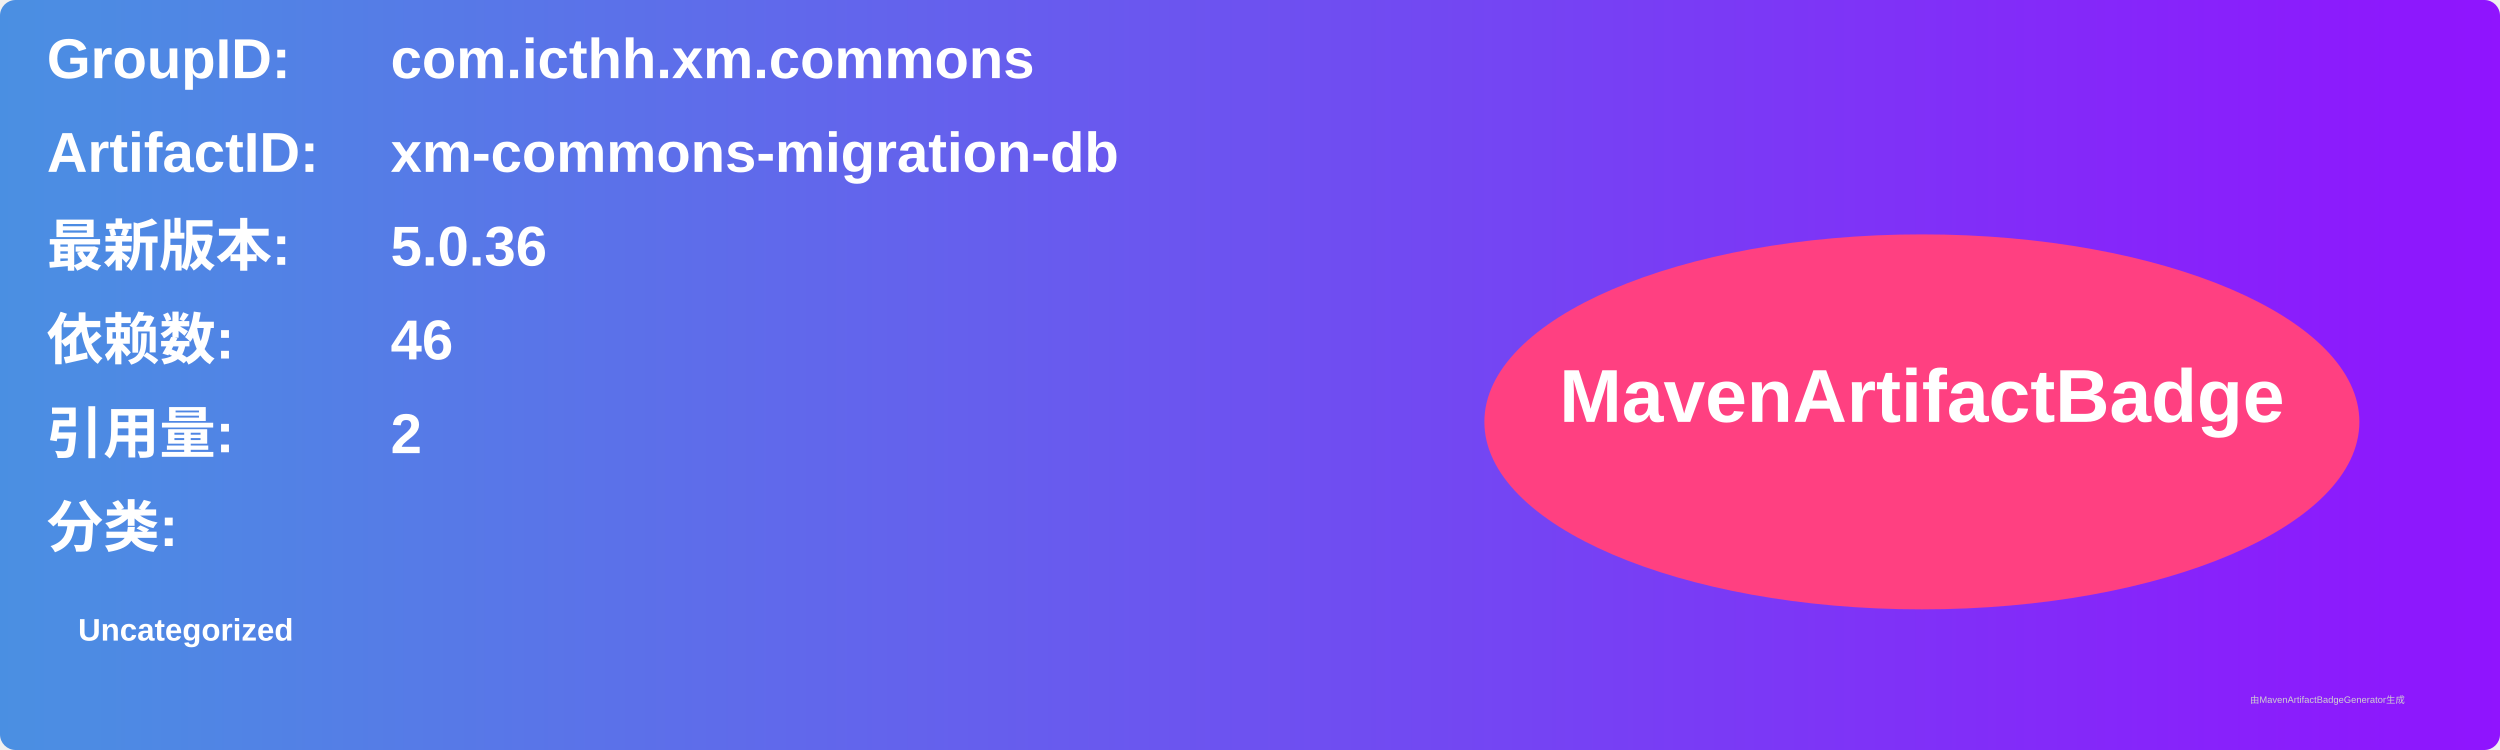
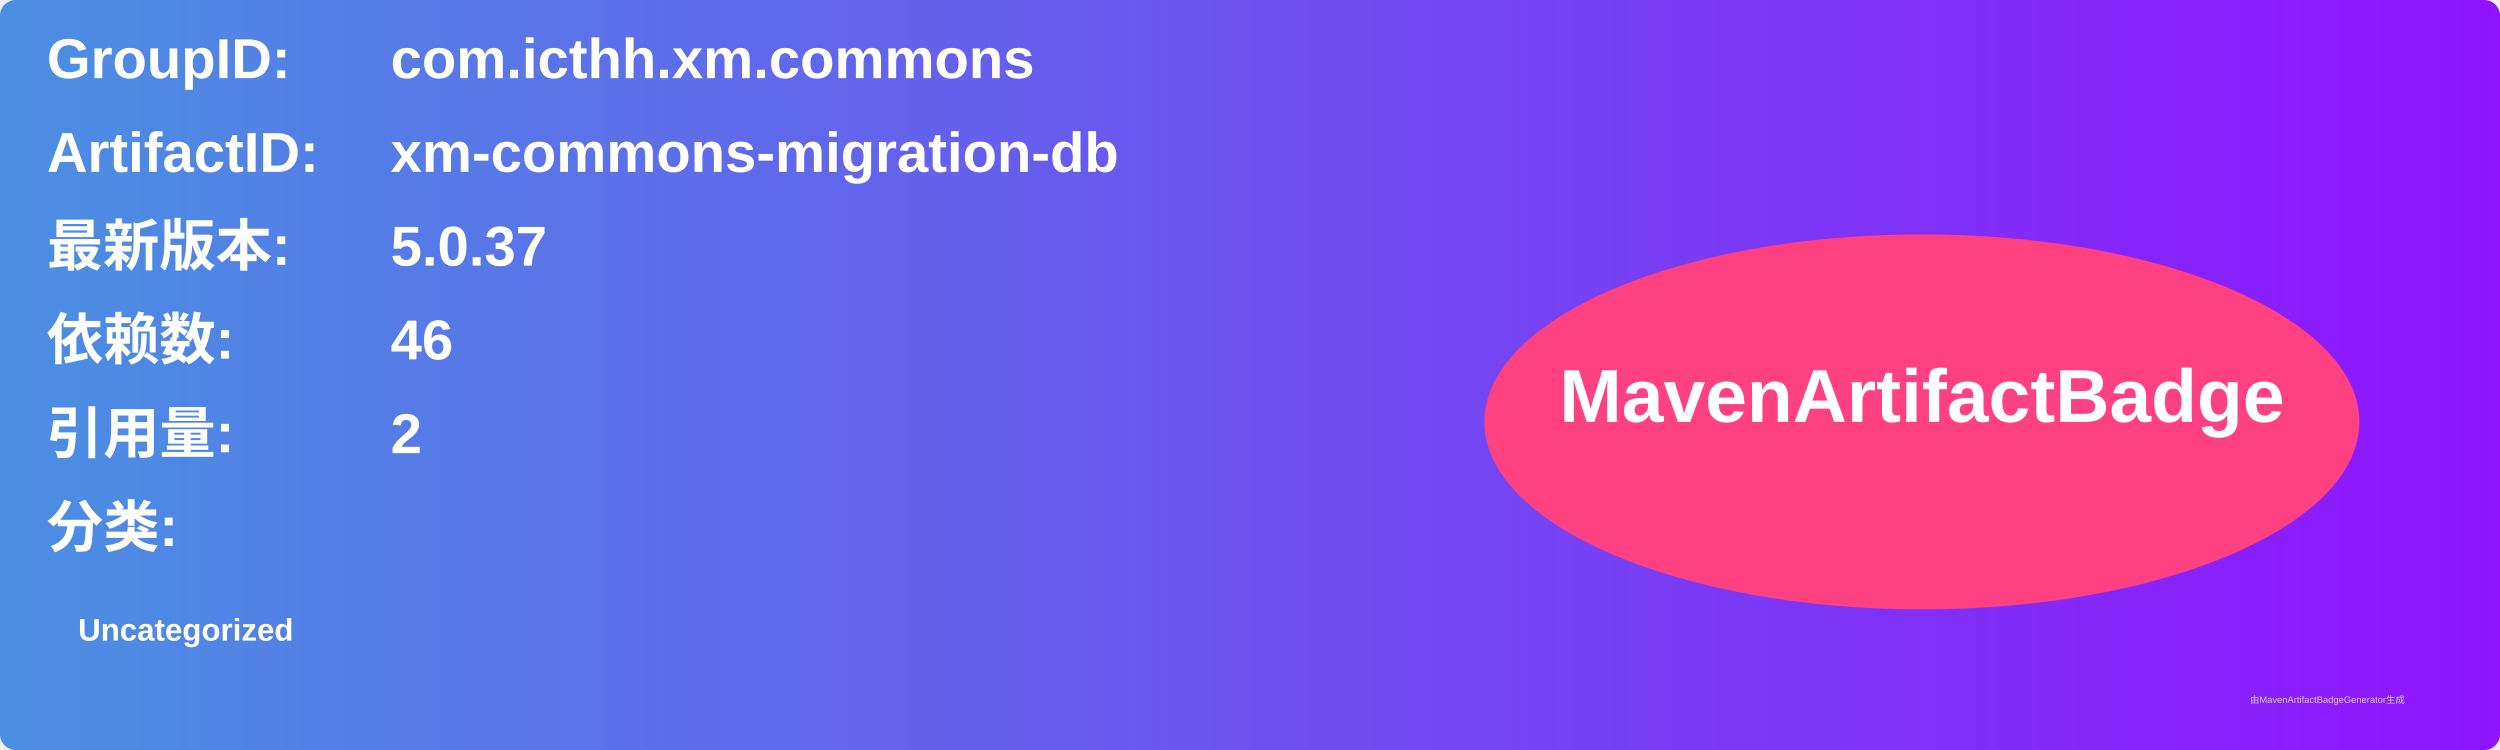
<svg xmlns="http://www.w3.org/2000/svg" width="800" height="240" viewBox="0 0 800 240">
  <linearGradient id="grad" x1="0%" y1="0%" x2="100%" y2="0%">
    <stop offset="0%" stop-color="#4a90e2" />
    <stop offset="100%" stop-color="#9013fe" />
  </linearGradient>
  <rect width="100%" height="100%" rx="5" ry="5" fill="url(#grad)" />
  <g transform="translate(15, 15)">
    <text x="0" y="10" font-family="Arial" font-size="18" fill="white" font-weight="bold" width="260">GroupID:</text>
    <text x="110" y="10" font-family="Arial" font-size="18" fill="white" font-weight="bold" width="460">com.icthh.xm.commons</text>
    <text x="0" y="40" font-family="Arial" font-size="18" fill="white" font-weight="bold" width="260">ArtifactID:</text>
    <text x="110" y="40" font-family="Arial" font-size="18" fill="white" font-weight="bold" width="460">xm-commons-migration-db</text>
    <text x="0" y="70" font-family="Arial" font-size="18" fill="white" font-weight="bold">最新版本:</text>
    <text x="110" y="70" font-family="Arial" font-size="18" fill="white" font-weight="bold">
-       <tspan font-weight="bold">5.0.36</tspan>
+       <tspan font-weight="bold">5.0.37</tspan>
    </text>
    <text x="0" y="100" font-family="Arial" font-size="18" fill="white" font-weight="bold">依赖数: </text>
    <text x="110" y="100" font-family="Arial" font-size="18" fill="white">
      <tspan font-weight="bold">46</tspan>
    </text>
    <text x="0" y="130" font-family="Arial" font-size="18" fill="white" font-weight="bold">引用量: </text>
    <text x="110" y="130" font-family="Arial" font-size="18" fill="white">
      <tspan font-weight="bold">2</tspan>
    </text>
    <text x="0" y="160" font-family="Arial" font-size="18" fill="white" font-weight="bold">分类:</text>
    <text x="10" y="190" font-family="Arial" font-size="10" fill="white">
      <tspan font-weight="bold">Uncategorized</tspan>
    </text>
    <ellipse cx="600" cy="120" rx="140" ry="60" fill="#ff4081" />
    <text x="600" y="120" text-anchor="middle" font-family="Arial" font-size="24" fill="white" font-weight="bold">MavenArtifactBadge</text>
  </g>
  <text x="720" y="225" font-family="Arial" font-size="3" fill="#d0d0d0">由MavenArtifactBadgeGenerator生成</text>
</svg>
